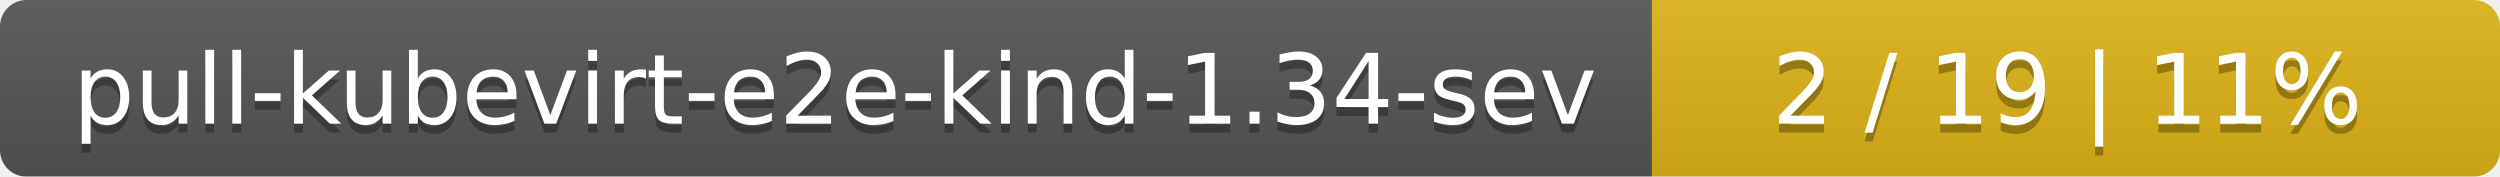
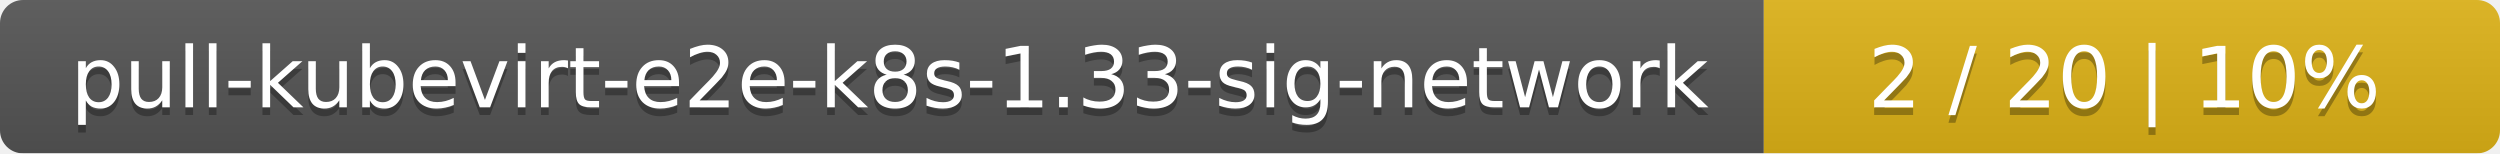
- <svg xmlns="http://www.w3.org/2000/svg" width="283" height="20">
+ <svg xmlns="http://www.w3.org/2000/svg" width="326" height="20">
  <linearGradient id="smooth" x2="0" y2="100%">
    <stop offset="0" stop-color="#bbb" stop-opacity=".1" />
    <stop offset="1" stop-opacity=".1" />
  </linearGradient>
  <mask id="round">
-     <rect width="283" height="20" rx="3" fill="#fff" />
+     <rect width="326" height="20" rx="3" fill="#fff" />
  </mask>
  <g mask="url(#round)">
-     <rect width="187" height="20" fill="#555" />
-     <rect x="187" width="96" height="20" fill="#dfb317" />
-     <rect width="283" height="20" fill="url(#smooth)" />
+     <rect width="230" height="20" fill="#555" />
+     <rect x="230" width="96" height="20" fill="#dfb317" />
+     <rect width="326" height="20" fill="url(#smooth)" />
  </g>
  <g fill="#fff" text-anchor="middle" font-family="DejaVu Sans,Verdana,Geneva,sans-serif" font-size="11">
-     <text x="94.5" y="15" fill="#010101" fill-opacity=".3">pull-kubevirt-e2e-kind-1.34-sev</text>
-     <text x="94.5" y="14">pull-kubevirt-e2e-kind-1.34-sev</text>
-     <text x="234" y="15" fill="#010101" fill-opacity=".3">2 / 19    |    11%</text>
-     <text x="234" y="14">2 / 19    |    11%</text>
+     <text x="116" y="15" fill="#010101" fill-opacity=".3">pull-kubevirt-e2e-k8s-1.33-sig-network</text>
+     <text x="116" y="14">pull-kubevirt-e2e-k8s-1.33-sig-network</text>
+     <text x="277" y="15" fill="#010101" fill-opacity=".3">2 / 20    |    10%</text>
+     <text x="277" y="14">2 / 20    |    10%</text>
  </g>
</svg>
